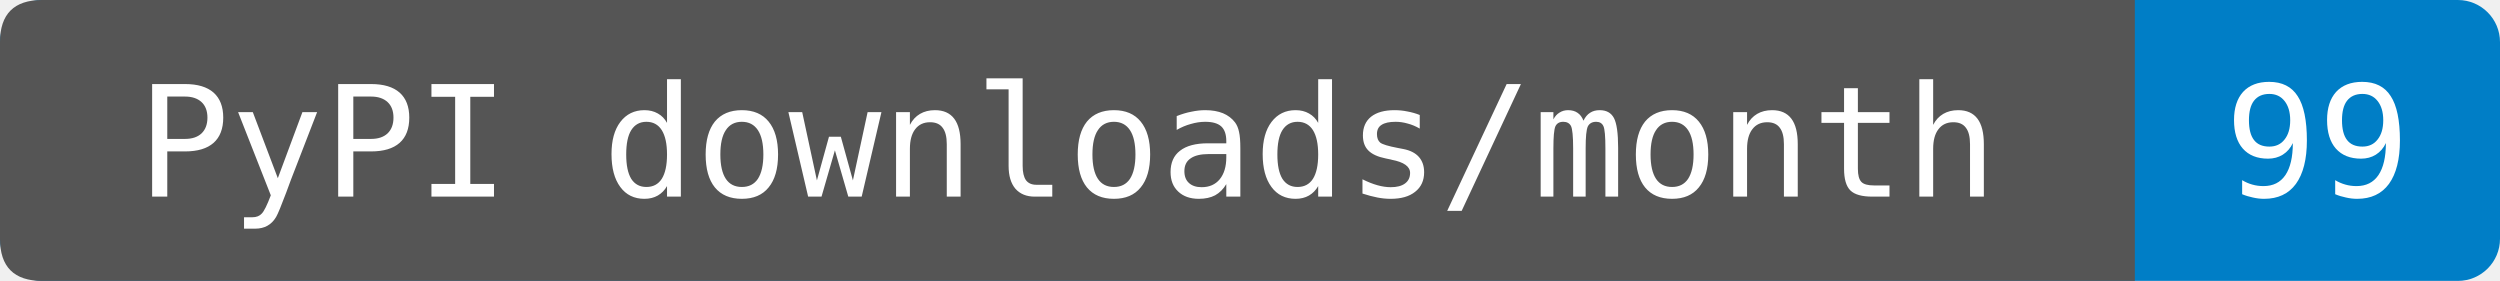
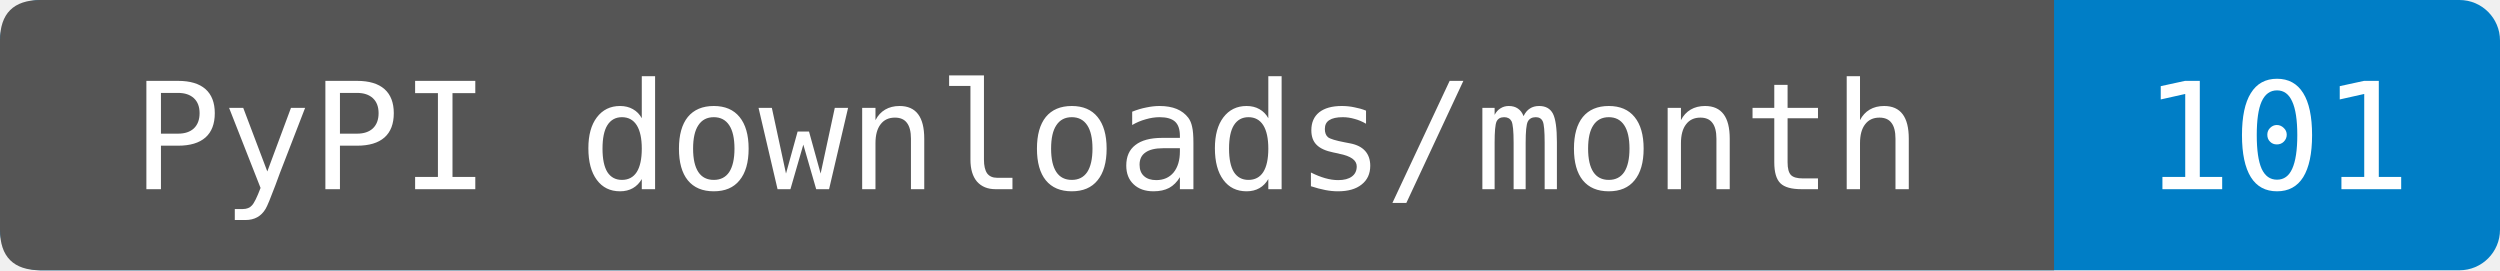
- <svg xmlns="http://www.w3.org/2000/svg" width="178" height="20" role="img" aria-label="PyPI downloads/month: 99. Sum of PyPIStats daily records fetched 2026-09-28T15:33:43.148613+00:00, 2026-08-29 through 2026-09-27. Cutoff inferred from the source's normal previous-UTC-day update schedule; upstream reporting delays are not detectable from sparse rows. Zero-download dates are omitted by this endpoint. Known mirrors excluded; repeats and automation included.">
-   <rect width="178" height="20" rx="3" fill="#007ec6" />
+ <svg xmlns="http://www.w3.org/2000/svg" width="185" height="20" role="img" aria-label="PyPI downloads/month: 101. Sum of PyPIStats daily records fetched 2026-09-29T14:06:44.560043+00:00, 2026-08-30 through 2026-09-28. Cutoff inferred from the source's normal previous-UTC-day update schedule; upstream reporting delays are not detectable from sparse rows. Zero-download dates are omitted by this endpoint. Known mirrors excluded; repeats and automation included.">
+   <rect width="185" height="20" rx="3" fill="#007ec6" />
  <path d="M3 0H152V20H3Q0 20 0 17V3Q0 0 3 0" fill="#555" />
  <g fill="#fff" text-anchor="middle" font-family="DejaVu Sans Mono,monospace" font-size="11">
    <text x="76" y="14">PyPI downloads/month</text>
-     <text x="165" y="14">99</text>
+     <text x="168.5" y="14">101</text>
  </g>
</svg>
